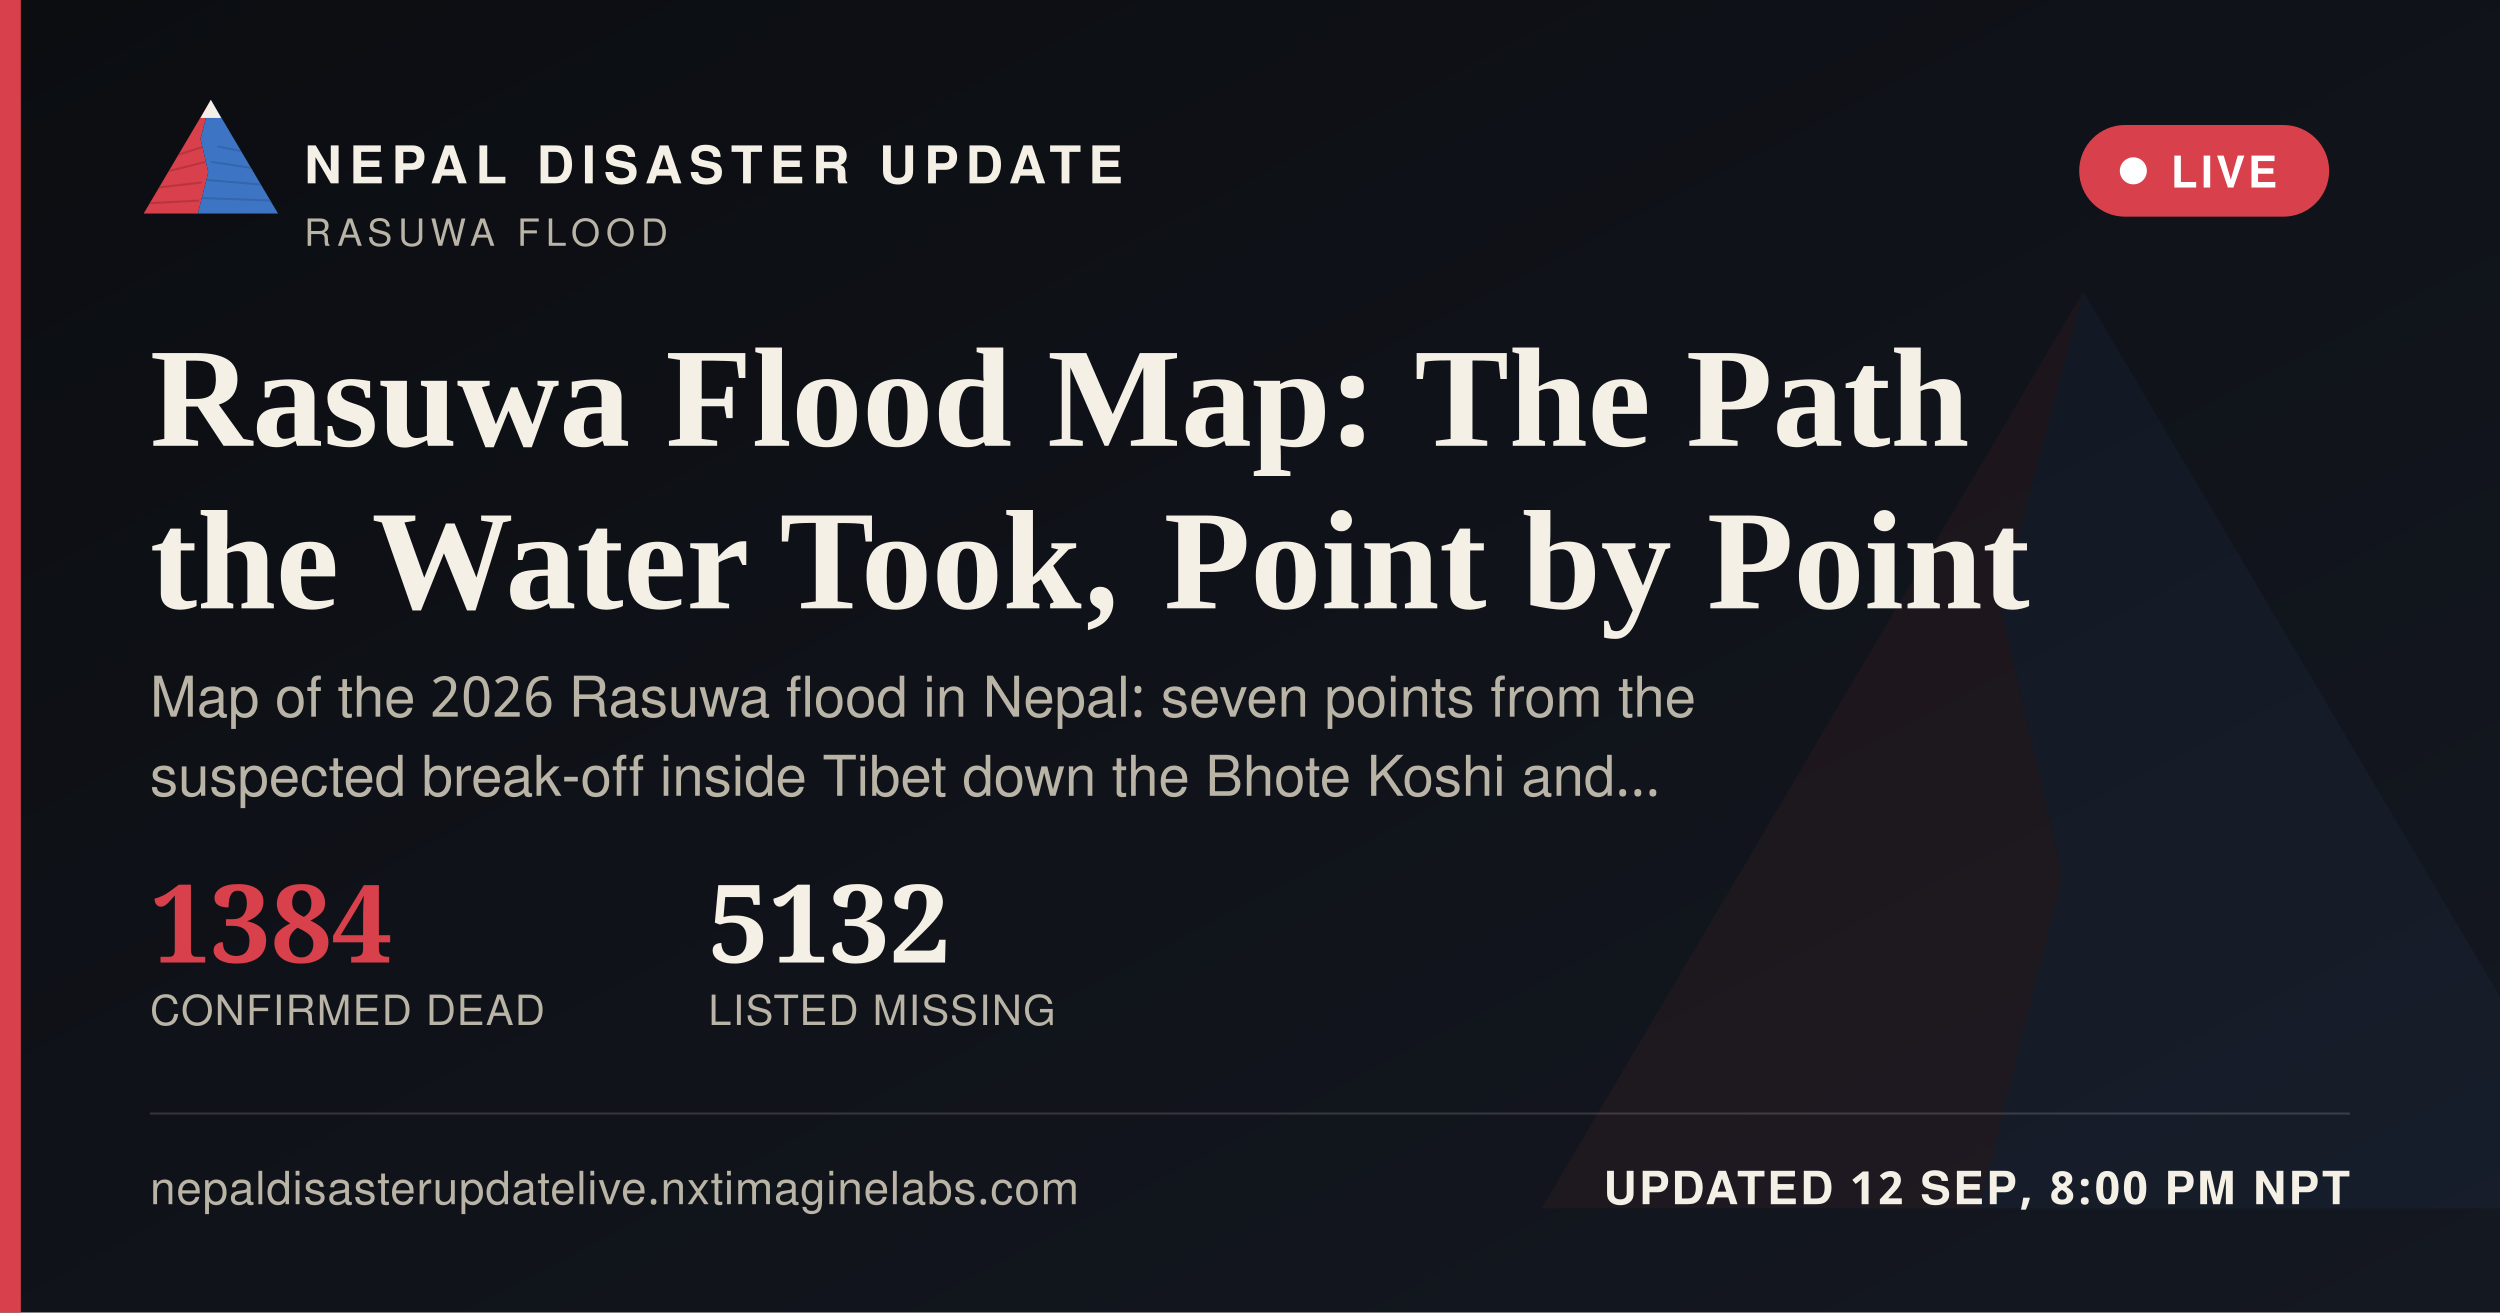
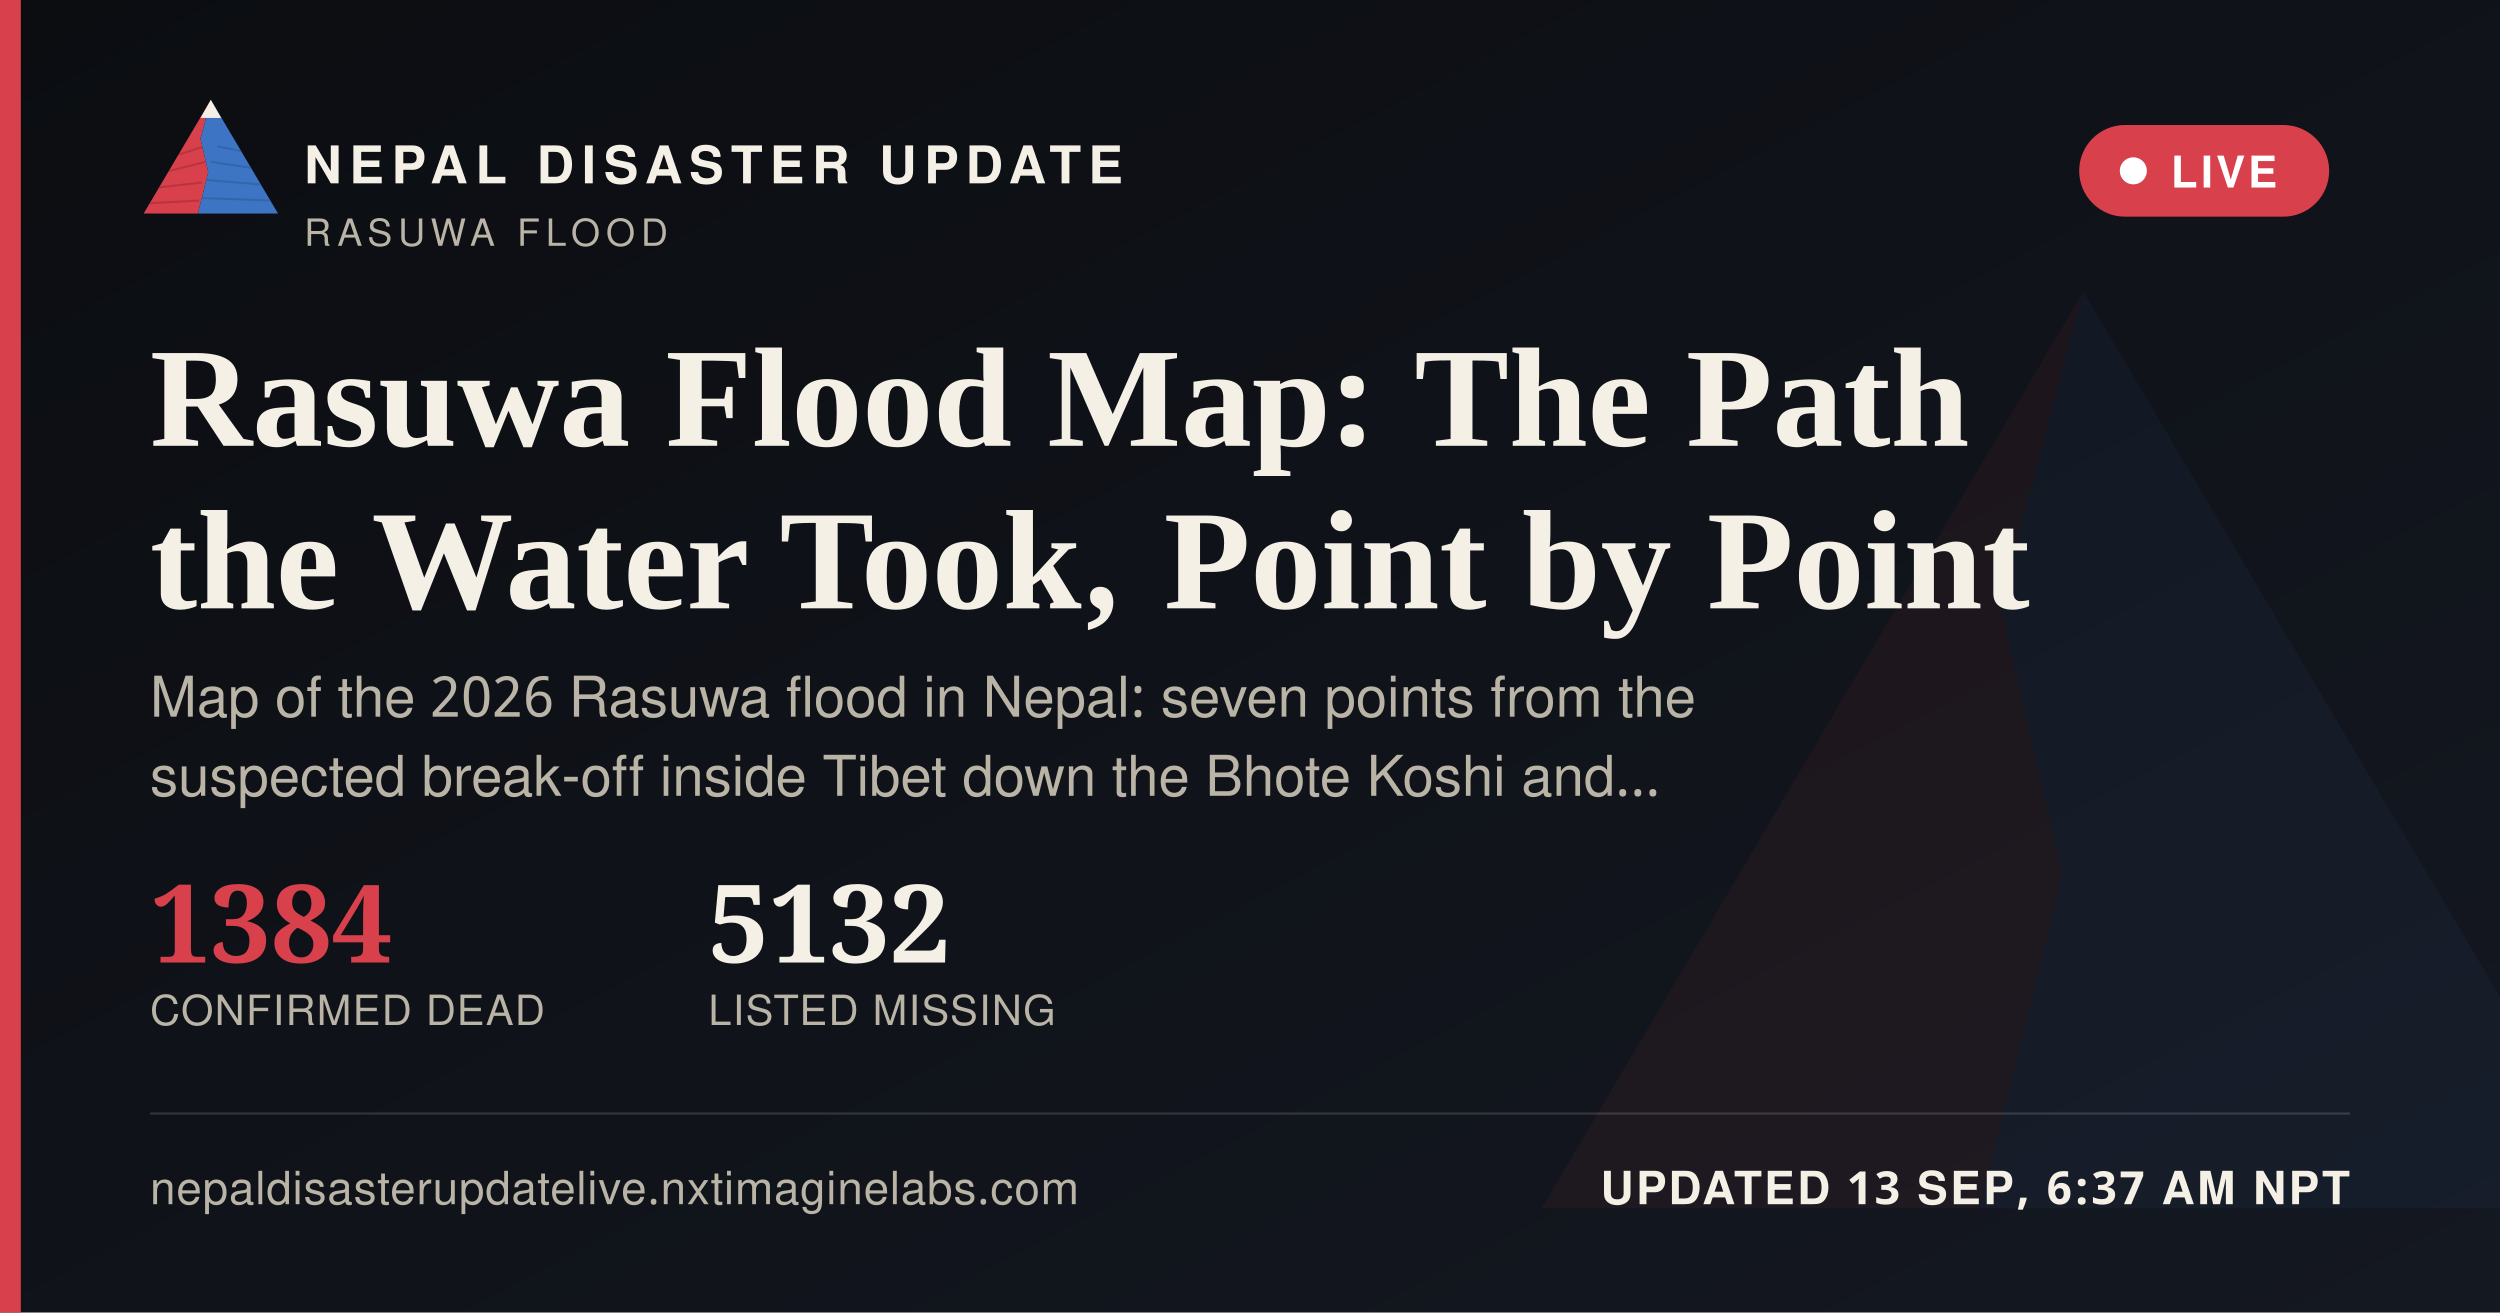
<svg xmlns="http://www.w3.org/2000/svg" width="1200" height="630" viewBox="0 0 1200 630">
  <defs>
    <linearGradient id="ogbg" x1="0" y1="0" x2="1" y2="1">
      <stop offset="0" stop-color="#0B0D11" />
      <stop offset="1" stop-color="#141821" />
    </linearGradient>
  </defs>
  <rect width="1200" height="630" fill="url(#ogbg)" />
  <g transform="translate(700,60) scale(5)" opacity="0.06">
    <polygon points="60,16 52,46 58,72 50,104 8,104" fill="#D8404B" />
    <polygon points="60,16 112,104 50,104 58,72 52,46" fill="#3D74C4" />
  </g>
  <rect x="0" y="0" width="10" height="630" fill="#D8404B" />
  <g transform="translate(64,38) scale(0.62)">
    <g>
      <defs>
        <clipPath id="ogLc">
          <polygon points="60,16 52,46 58,72 50,104 8,104" />
        </clipPath>
        <clipPath id="ogRc">
          <polygon points="60,16 112,104 50,104 58,72 52,46" />
        </clipPath>
      </defs>
      <polygon points="60,16 52,46 58,72 50,104 8,104" fill="#D8404B" />
      <g clip-path="url(#ogLc)" stroke="#A32A34" stroke-width="1.6" fill="none" opacity="0.55">
        <path d="M30,60 L55,52" />
        <path d="M24,72 L56,64" />
        <path d="M18,84 L53,80" />
        <path d="M13,96 L51,94" />
      </g>
      <polygon points="60,16 112,104 50,104 58,72 52,46" fill="#3D74C4" />
      <g clip-path="url(#ogRc)" stroke="#2A5793" stroke-width="1.6" fill="none" opacity="0.5">
        <path d="M65,52 L95,58" />
        <path d="M60,64 L100,70" />
        <path d="M56,78 L104,82" />
        <path d="M52,92 L108,94" />
      </g>
      <polygon points="60,16 52,30 68,30" fill="#F4F0E6" />
    </g>
  </g>
  <text x="146" y="88" font-family="'Public Sans', 'Noto Sans Devanagari', 'Helvetica Neue', Helvetica, Arial, sans-serif" font-size="25" font-weight="800" letter-spacing="3.6" fill="#F4F0E6">NEPAL DISASTER UPDATE</text>
  <text x="146" y="118" font-family="'Public Sans', 'Noto Sans Devanagari', 'Helvetica Neue', Helvetica, Arial, sans-serif" font-size="18" letter-spacing="2.8" fill="#B9B4A6">RASUWA FLOOD</text>
  <g>
    <rect x="998" y="60" width="120" height="44" rx="22" fill="#D8404B" stroke="none" />
    <circle cx="1024" cy="82" r="6.5" fill="#FFFFFF" />
    <text x="1042" y="90" font-family="'Public Sans', 'Noto Sans Devanagari', 'Helvetica Neue', Helvetica, Arial, sans-serif" font-size="21" font-weight="700" letter-spacing="1.6" fill="#FFFFFF">LIVE</text>
  </g>
  <text x="72" y="214" font-family="Newsreader, 'Noto Serif Devanagari', Georgia, 'Times New Roman', serif" font-size="68" font-weight="600" fill="#F4F0E6">Rasuwa Flood Map: The Path</text>
  <text x="72" y="292" font-family="Newsreader, 'Noto Serif Devanagari', Georgia, 'Times New Roman', serif" font-size="68" font-weight="600" fill="#F4F0E6">the Water Took, Point by Point</text>
  <text x="72" y="344" font-family="'Public Sans', 'Noto Sans Devanagari', 'Helvetica Neue', Helvetica, Arial, sans-serif" font-size="27" fill="#B9B4A6">Map of the 2026 Rasuwa flood in Nepal: seven points from the</text>
  <text x="72" y="382" font-family="'Public Sans', 'Noto Sans Devanagari', 'Helvetica Neue', Helvetica, Arial, sans-serif" font-size="27" fill="#B9B4A6">suspected break-off inside Tibet down the Bhote Koshi and…</text>
  <g transform="translate(72,462)">
    <text x="0" y="0" font-family="Newsreader, 'Noto Serif Devanagari', Georgia, 'Times New Roman', serif" font-size="52" font-weight="600" fill="#D8404B">1384</text>
    <text x="0" y="30" font-family="'Public Sans', 'Noto Sans Devanagari', 'Helvetica Neue', Helvetica, Arial, sans-serif" font-size="20" letter-spacing="0.6" fill="#B9B4A6">CONFIRMED DEAD</text>
    <text x="268" y="0" font-family="Newsreader, 'Noto Serif Devanagari', Georgia, 'Times New Roman', serif" font-size="52" font-weight="600" fill="#F4F0E6">5132</text>
    <text x="268" y="30" font-family="'Public Sans', 'Noto Sans Devanagari', 'Helvetica Neue', Helvetica, Arial, sans-serif" font-size="20" letter-spacing="0.6" fill="#B9B4A6">LISTED MISSING</text>
  </g>
  <rect x="72" y="534" width="1056" height="1" fill="rgba(244,240,230,0.16)" />
  <text x="72" y="578" font-family="'Public Sans', 'Noto Sans Devanagari', 'Helvetica Neue', Helvetica, Arial, sans-serif" font-size="22" fill="#B9B4A6" letter-spacing="0.4">nepaldisasterupdatelive.nxtimaginelabs.com</text>
-   <text x="1128" y="578" text-anchor="end" font-family="'Public Sans', 'Noto Sans Devanagari', 'Helvetica Neue', Helvetica, Arial, sans-serif" font-size="22" font-weight="700" letter-spacing="1.2" fill="#F4F0E6">UPDATED 12 SEP, 8:00 PM NPT</text>
+   <text x="1128" y="578" text-anchor="end" font-family="'Public Sans', 'Noto Sans Devanagari', 'Helvetica Neue', Helvetica, Arial, sans-serif" font-size="22" font-weight="700" letter-spacing="1.2" fill="#F4F0E6">UPDATED 13 SEP, 6:37 AM NPT</text>
</svg>
